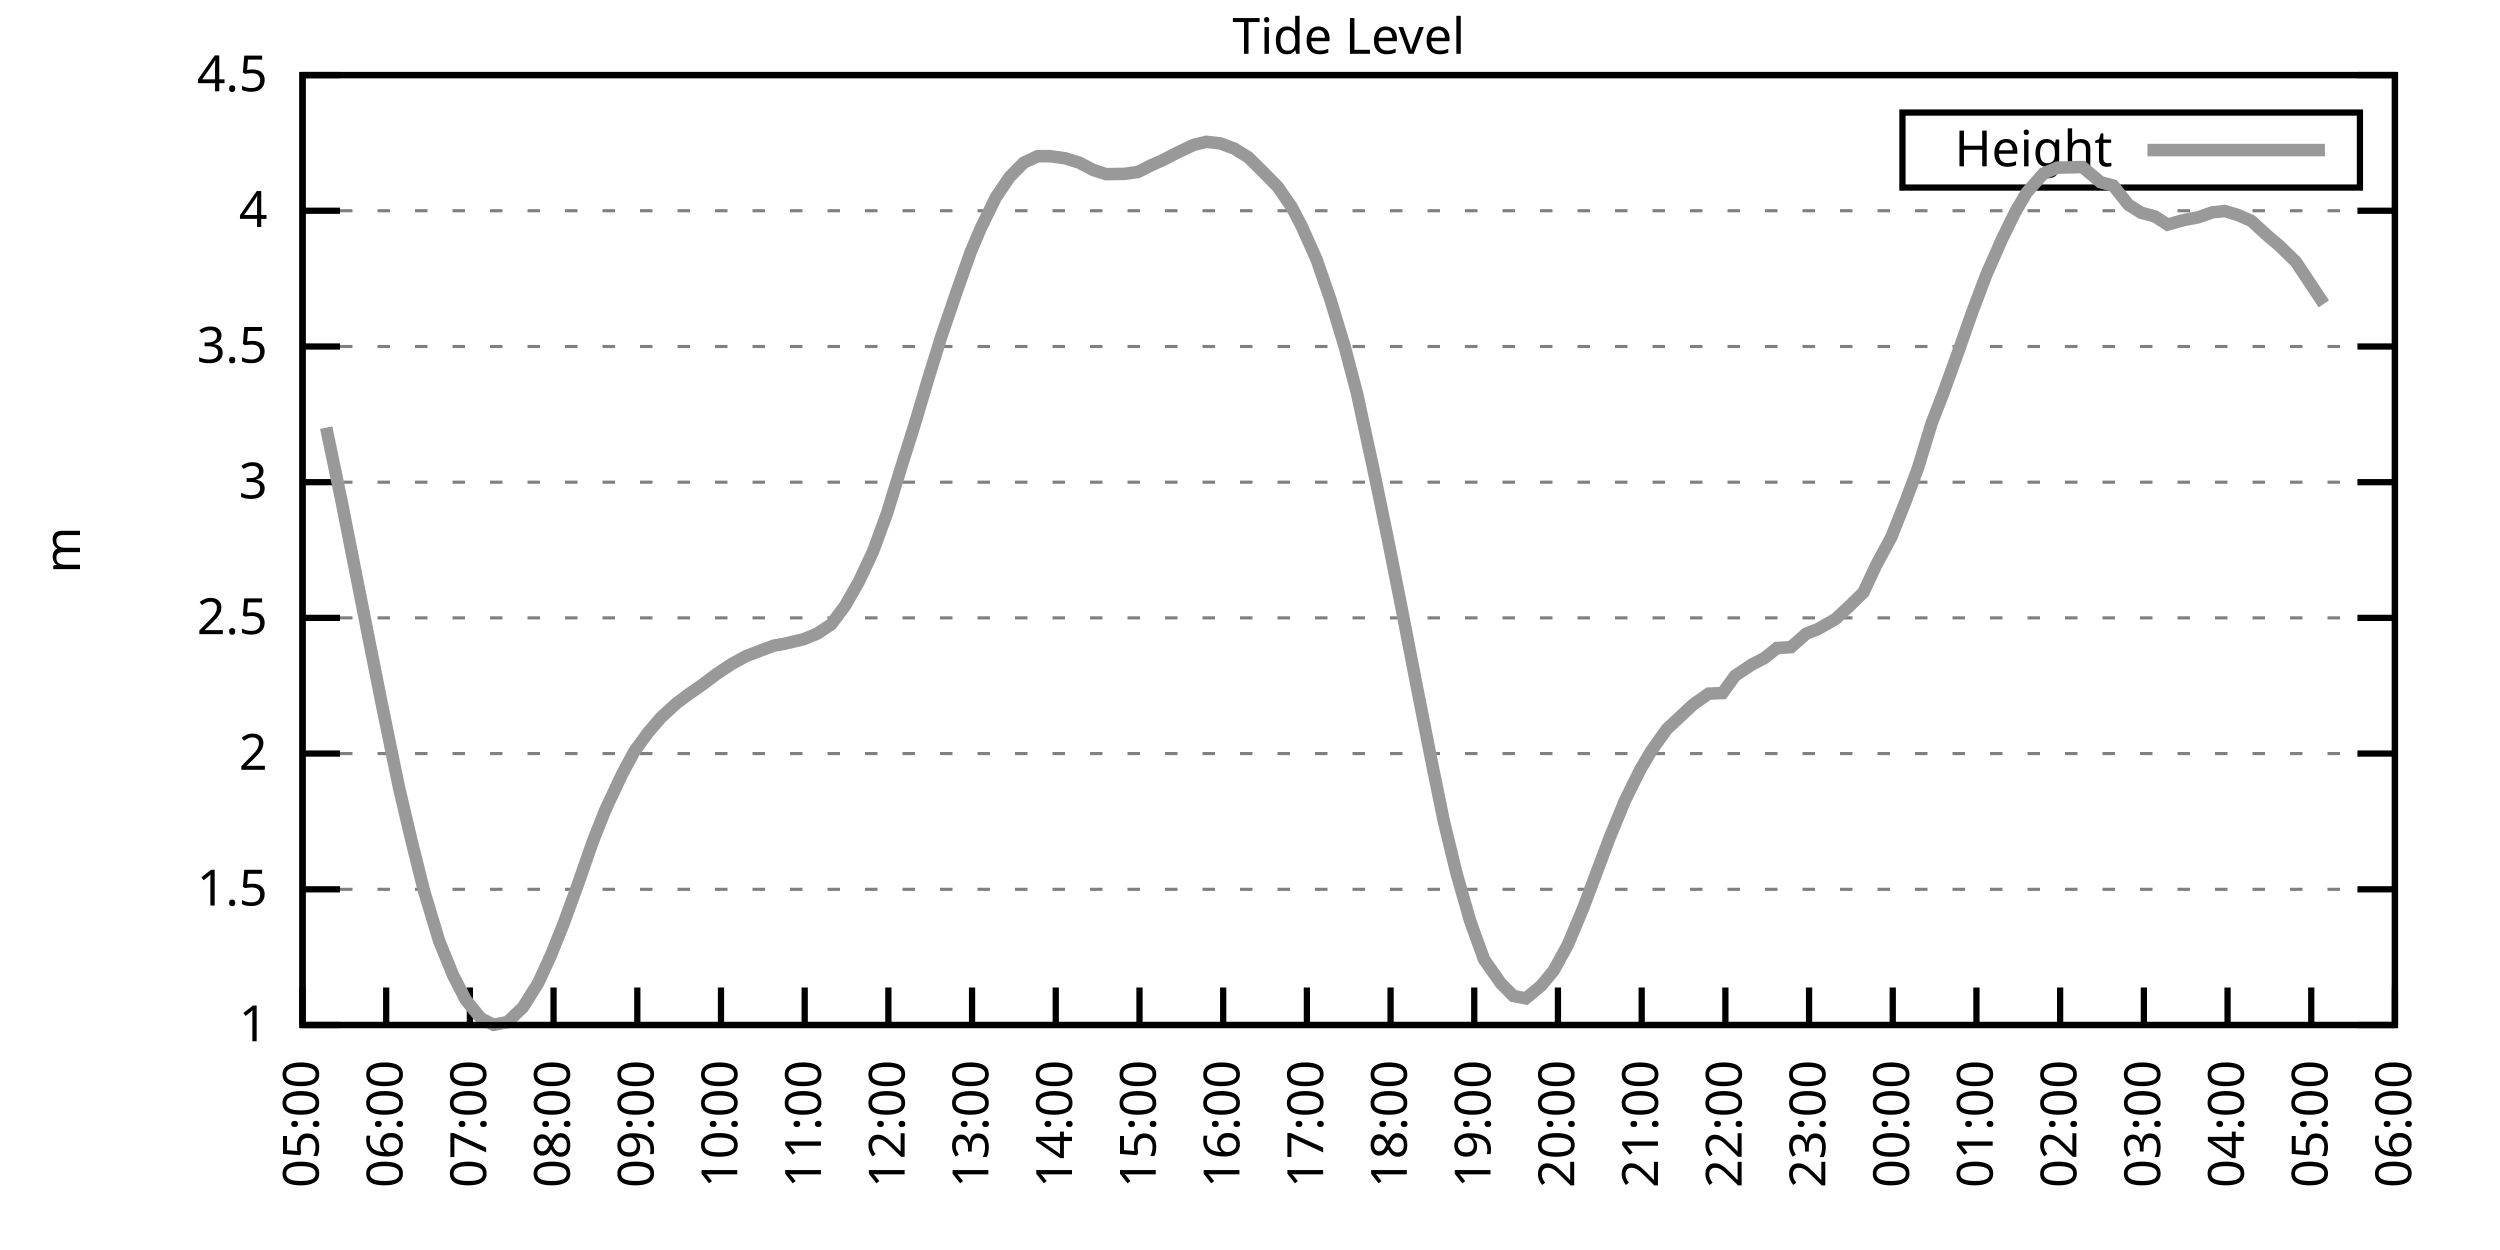
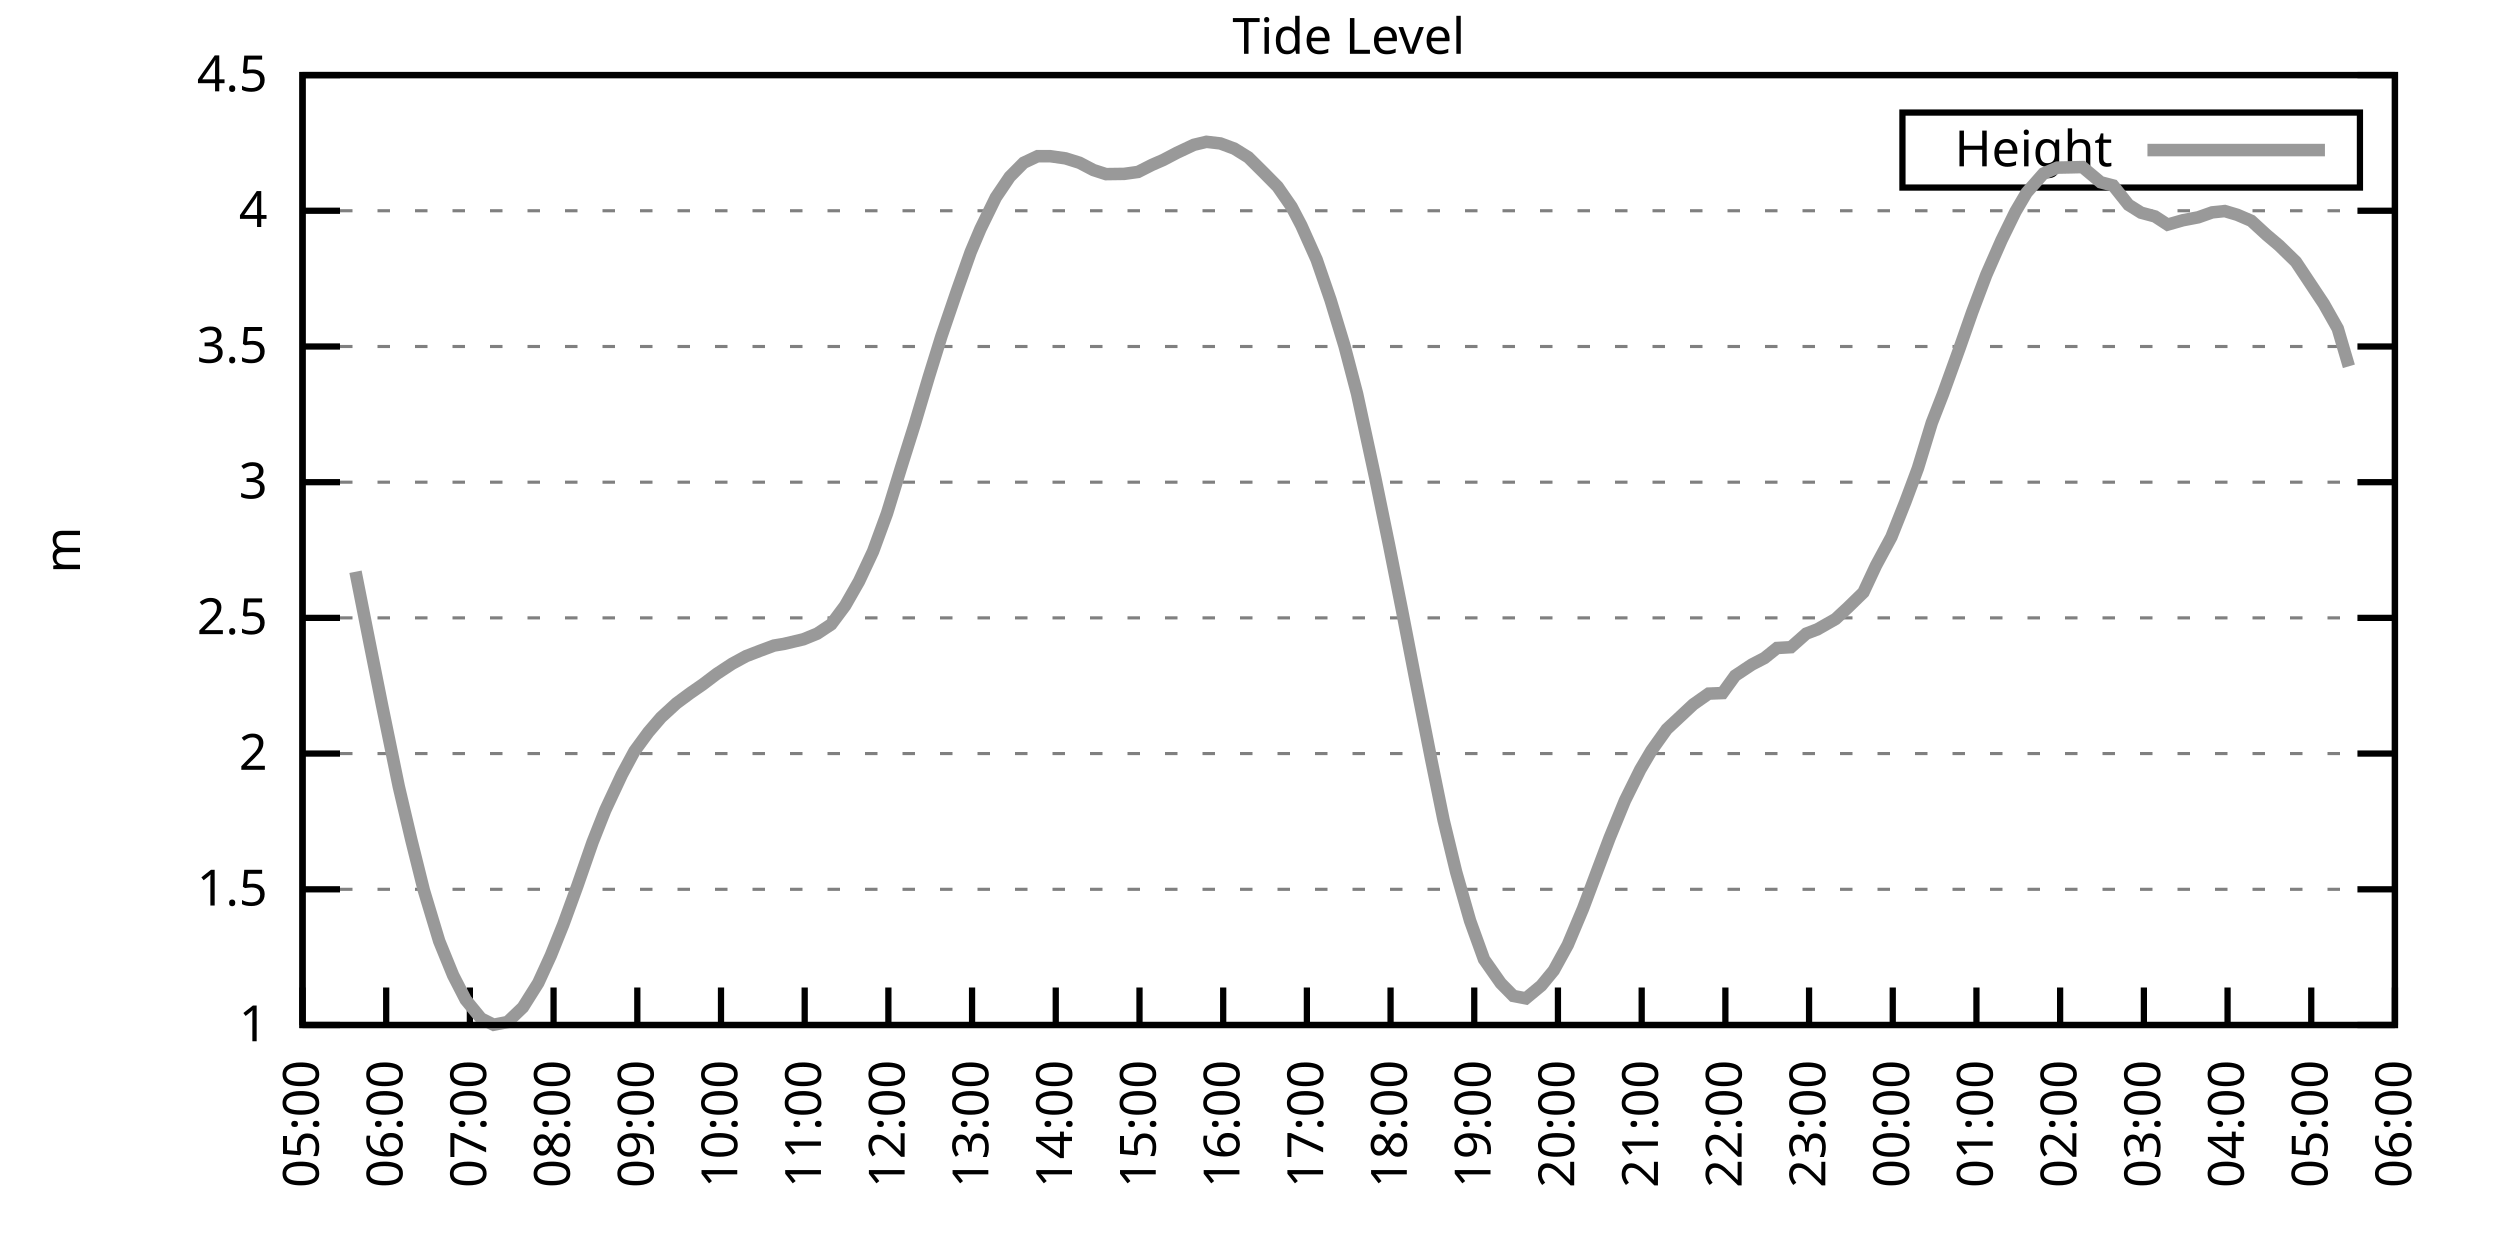
<svg xmlns="http://www.w3.org/2000/svg" xmlns:xlink="http://www.w3.org/1999/xlink" width="400" height="200" viewBox="0 0 400 200">
  <g id="gnuplot_canvas">
    <rect x="0" y="0" width="400" height="200" fill="none" />
    <defs>
      <circle id="gpDot" r="0.5" stroke-width="0.5" stroke="currentColor" />
      <path id="gpPt0" stroke-width="0.333" stroke="currentColor" d="M-1,0 h2 M0,-1 v2" />
      <path id="gpPt1" stroke-width="0.333" stroke="currentColor" d="M-1,-1 L1,1 M1,-1 L-1,1" />
      <path id="gpPt2" stroke-width="0.333" stroke="currentColor" d="M-1,0 L1,0 M0,-1 L0,1 M-1,-1 L1,1 M-1,1 L1,-1" />
      <rect id="gpPt3" stroke-width="0.333" stroke="currentColor" x="-1" y="-1" width="2" height="2" />
      <rect id="gpPt4" stroke-width="0.333" stroke="currentColor" fill="currentColor" x="-1" y="-1" width="2" height="2" />
      <circle id="gpPt5" stroke-width="0.333" stroke="currentColor" cx="0" cy="0" r="1" />
      <use xlink:href="#gpPt5" id="gpPt6" fill="currentColor" stroke="none" />
      <path id="gpPt7" stroke-width="0.333" stroke="currentColor" d="M0,-1.33 L-1.33,0.67 L1.33,0.67 z" />
      <use xlink:href="#gpPt7" id="gpPt8" fill="currentColor" stroke="none" />
      <use xlink:href="#gpPt7" id="gpPt9" stroke="currentColor" transform="rotate(180)" />
      <use xlink:href="#gpPt9" id="gpPt10" fill="currentColor" stroke="none" />
      <use xlink:href="#gpPt3" id="gpPt11" stroke="currentColor" transform="rotate(45)" />
      <use xlink:href="#gpPt11" id="gpPt12" fill="currentColor" stroke="none" />
      <path id="gpPt13" stroke-width="0.333" stroke="currentColor" d="M0,1.330 L1.265,0.411 L0.782,-1.067 L-0.782,-1.076 L-1.265,0.411 z" />
      <use xlink:href="#gpPt13" id="gpPt14" fill="currentColor" stroke="none" />
      <filter id="textbox" filterUnits="objectBoundingBox" x="0" y="0" height="1" width="1">
        <feFlood flood-color="white" flood-opacity="1" result="bgnd" />
        <feComposite in="SourceGraphic" in2="bgnd" operator="atop" />
      </filter>
      <filter id="greybox" filterUnits="objectBoundingBox" x="0" y="0" height="1" width="1">
        <feFlood flood-color="lightgrey" flood-opacity="1" result="grey" />
        <feComposite in="SourceGraphic" in2="grey" operator="atop" />
      </filter>
    </defs>
    <g fill="none" color="white" stroke="currentColor" stroke-width="1.00" stroke-linecap="butt" stroke-linejoin="miter">
</g>
    <g fill="none" color="black" stroke="currentColor" stroke-width="1.00" stroke-linecap="butt" stroke-linejoin="miter">
      <g stroke="none" shape-rendering="crispEdges">
        <polygon fill="rgb(255, 255, 255)" points="48.40,164.00 383.18,164.00 383.18,12.02 48.40,12.02 " />
      </g>
    </g>
    <g fill="none" color="black" stroke="currentColor" stroke-width="1.00" stroke-linecap="butt" stroke-linejoin="miter">
</g>
    <g fill="none" color="black" stroke="black" stroke-width="0.50" stroke-linecap="butt" stroke-linejoin="miter">
</g>
    <g fill="none" color="gray" stroke="currentColor" stroke-width="0.50" stroke-linecap="butt" stroke-linejoin="miter">
      <path stroke="gray" stroke-dasharray="2,4" class="gridline" d="M48.40,164.00 L383.19,164.00  " />
    </g>
    <g fill="none" color="gray" stroke="gray" stroke-width="1.00" stroke-linecap="butt" stroke-linejoin="miter">
</g>
    <g fill="none" color="black" stroke="currentColor" stroke-width="1.00" stroke-linecap="butt" stroke-linejoin="miter">
      <path stroke="black" d="M48.40,164.00 L54.40,164.00 M383.19,164.00 L377.19,164.00  " />
      <g transform="translate(42.80,166.60)" stroke="none" fill="black" font-family="Sans" font-size="8.00" text-anchor="end">
        <text>
          <tspan font-family="Sans"> 1</tspan>
        </text>
      </g>
    </g>
    <g fill="none" color="black" stroke="currentColor" stroke-width="1.00" stroke-linecap="butt" stroke-linejoin="miter">
</g>
    <g fill="none" color="black" stroke="black" stroke-width="0.50" stroke-linecap="butt" stroke-linejoin="miter">
</g>
    <g fill="none" color="gray" stroke="currentColor" stroke-width="0.50" stroke-linecap="butt" stroke-linejoin="miter">
      <path stroke="gray" stroke-dasharray="2,4" class="gridline" d="M48.40,142.29 L383.19,142.29  " />
    </g>
    <g fill="none" color="gray" stroke="gray" stroke-width="1.00" stroke-linecap="butt" stroke-linejoin="miter">
</g>
    <g fill="none" color="black" stroke="currentColor" stroke-width="1.00" stroke-linecap="butt" stroke-linejoin="miter">
      <path stroke="black" d="M48.40,142.29 L54.40,142.29 M383.19,142.29 L377.19,142.29  " />
      <g transform="translate(42.80,144.89)" stroke="none" fill="black" font-family="Sans" font-size="8.00" text-anchor="end">
        <text>
          <tspan font-family="Sans"> 1.5</tspan>
        </text>
      </g>
    </g>
    <g fill="none" color="black" stroke="currentColor" stroke-width="1.00" stroke-linecap="butt" stroke-linejoin="miter">
</g>
    <g fill="none" color="black" stroke="black" stroke-width="0.50" stroke-linecap="butt" stroke-linejoin="miter">
</g>
    <g fill="none" color="gray" stroke="currentColor" stroke-width="0.50" stroke-linecap="butt" stroke-linejoin="miter">
      <path stroke="gray" stroke-dasharray="2,4" class="gridline" d="M48.40,120.57 L383.19,120.57  " />
    </g>
    <g fill="none" color="gray" stroke="gray" stroke-width="1.00" stroke-linecap="butt" stroke-linejoin="miter">
</g>
    <g fill="none" color="black" stroke="currentColor" stroke-width="1.00" stroke-linecap="butt" stroke-linejoin="miter">
      <path stroke="black" d="M48.40,120.57 L54.40,120.57 M383.19,120.57 L377.19,120.57  " />
      <g transform="translate(42.80,123.17)" stroke="none" fill="black" font-family="Sans" font-size="8.00" text-anchor="end">
        <text>
          <tspan font-family="Sans"> 2</tspan>
        </text>
      </g>
    </g>
    <g fill="none" color="black" stroke="currentColor" stroke-width="1.00" stroke-linecap="butt" stroke-linejoin="miter">
</g>
    <g fill="none" color="black" stroke="black" stroke-width="0.50" stroke-linecap="butt" stroke-linejoin="miter">
</g>
    <g fill="none" color="gray" stroke="currentColor" stroke-width="0.50" stroke-linecap="butt" stroke-linejoin="miter">
      <path stroke="gray" stroke-dasharray="2,4" class="gridline" d="M48.40,98.86 L383.19,98.86  " />
    </g>
    <g fill="none" color="gray" stroke="gray" stroke-width="1.00" stroke-linecap="butt" stroke-linejoin="miter">
</g>
    <g fill="none" color="black" stroke="currentColor" stroke-width="1.00" stroke-linecap="butt" stroke-linejoin="miter">
      <path stroke="black" d="M48.40,98.86 L54.40,98.86 M383.19,98.86 L377.19,98.86  " />
      <g transform="translate(42.80,101.46)" stroke="none" fill="black" font-family="Sans" font-size="8.00" text-anchor="end">
        <text>
          <tspan font-family="Sans"> 2.5</tspan>
        </text>
      </g>
    </g>
    <g fill="none" color="black" stroke="currentColor" stroke-width="1.00" stroke-linecap="butt" stroke-linejoin="miter">
</g>
    <g fill="none" color="black" stroke="black" stroke-width="0.50" stroke-linecap="butt" stroke-linejoin="miter">
</g>
    <g fill="none" color="gray" stroke="currentColor" stroke-width="0.50" stroke-linecap="butt" stroke-linejoin="miter">
      <path stroke="gray" stroke-dasharray="2,4" class="gridline" d="M48.40,77.15 L383.19,77.15  " />
    </g>
    <g fill="none" color="gray" stroke="gray" stroke-width="1.00" stroke-linecap="butt" stroke-linejoin="miter">
</g>
    <g fill="none" color="black" stroke="currentColor" stroke-width="1.00" stroke-linecap="butt" stroke-linejoin="miter">
      <path stroke="black" d="M48.40,77.15 L54.40,77.15 M383.19,77.15 L377.19,77.15  " />
      <g transform="translate(42.80,79.75)" stroke="none" fill="black" font-family="Sans" font-size="8.00" text-anchor="end">
        <text>
          <tspan font-family="Sans"> 3</tspan>
        </text>
      </g>
    </g>
    <g fill="none" color="black" stroke="currentColor" stroke-width="1.00" stroke-linecap="butt" stroke-linejoin="miter">
</g>
    <g fill="none" color="black" stroke="black" stroke-width="0.50" stroke-linecap="butt" stroke-linejoin="miter">
</g>
    <g fill="none" color="gray" stroke="currentColor" stroke-width="0.50" stroke-linecap="butt" stroke-linejoin="miter">
      <path stroke="gray" stroke-dasharray="2,4" class="gridline" d="M48.40,55.44 L383.19,55.44  " />
    </g>
    <g fill="none" color="gray" stroke="gray" stroke-width="1.00" stroke-linecap="butt" stroke-linejoin="miter">
</g>
    <g fill="none" color="black" stroke="currentColor" stroke-width="1.00" stroke-linecap="butt" stroke-linejoin="miter">
      <path stroke="black" d="M48.40,55.44 L54.40,55.44 M383.19,55.44 L377.19,55.44  " />
      <g transform="translate(42.80,58.04)" stroke="none" fill="black" font-family="Sans" font-size="8.00" text-anchor="end">
        <text>
          <tspan font-family="Sans"> 3.5</tspan>
        </text>
      </g>
    </g>
    <g fill="none" color="black" stroke="currentColor" stroke-width="1.00" stroke-linecap="butt" stroke-linejoin="miter">
</g>
    <g fill="none" color="black" stroke="black" stroke-width="0.50" stroke-linecap="butt" stroke-linejoin="miter">
</g>
    <g fill="none" color="gray" stroke="currentColor" stroke-width="0.50" stroke-linecap="butt" stroke-linejoin="miter">
      <path stroke="gray" stroke-dasharray="2,4" class="gridline" d="M48.40,33.72 L383.19,33.72  " />
    </g>
    <g fill="none" color="gray" stroke="gray" stroke-width="1.00" stroke-linecap="butt" stroke-linejoin="miter">
</g>
    <g fill="none" color="black" stroke="currentColor" stroke-width="1.00" stroke-linecap="butt" stroke-linejoin="miter">
      <path stroke="black" d="M48.40,33.72 L54.40,33.72 M383.19,33.72 L377.19,33.72  " />
      <g transform="translate(42.80,36.32)" stroke="none" fill="black" font-family="Sans" font-size="8.00" text-anchor="end">
        <text>
          <tspan font-family="Sans"> 4</tspan>
        </text>
      </g>
    </g>
    <g fill="none" color="black" stroke="currentColor" stroke-width="1.00" stroke-linecap="butt" stroke-linejoin="miter">
</g>
    <g fill="none" color="black" stroke="black" stroke-width="0.50" stroke-linecap="butt" stroke-linejoin="miter">
</g>
    <g fill="none" color="gray" stroke="currentColor" stroke-width="0.50" stroke-linecap="butt" stroke-linejoin="miter">
      <path stroke="gray" stroke-dasharray="2,4" class="gridline" d="M48.40,12.01 L383.19,12.01  " />
    </g>
    <g fill="none" color="gray" stroke="gray" stroke-width="1.00" stroke-linecap="butt" stroke-linejoin="miter">
</g>
    <g fill="none" color="black" stroke="currentColor" stroke-width="1.00" stroke-linecap="butt" stroke-linejoin="miter">
      <path stroke="black" d="M48.40,12.01 L54.40,12.01 M383.19,12.01 L377.19,12.01  " />
      <g transform="translate(42.80,14.61)" stroke="none" fill="black" font-family="Sans" font-size="8.00" text-anchor="end">
        <text>
          <tspan font-family="Sans"> 4.5</tspan>
        </text>
      </g>
    </g>
    <g fill="none" color="black" stroke="currentColor" stroke-width="1.00" stroke-linecap="butt" stroke-linejoin="miter">
      <path stroke="black" d="M48.40,164.00 L48.40,158.00  " />
      <g transform="translate(51.00,169.60) rotate(270.00)" stroke="none" fill="black" font-family="Sans" font-size="8.00" text-anchor="end">
        <text>
          <tspan font-family="Sans">05:00</tspan>
        </text>
      </g>
    </g>
    <g fill="none" color="black" stroke="currentColor" stroke-width="1.00" stroke-linecap="butt" stroke-linejoin="miter">
      <path stroke="black" d="M61.79,164.00 L61.79,158.00  " />
      <g transform="translate(64.39,169.60) rotate(270.00)" stroke="none" fill="black" font-family="Sans" font-size="8.00" text-anchor="end">
        <text>
          <tspan font-family="Sans">06:00</tspan>
        </text>
      </g>
    </g>
    <g fill="none" color="black" stroke="currentColor" stroke-width="1.00" stroke-linecap="butt" stroke-linejoin="miter">
      <path stroke="black" d="M75.18,164.00 L75.18,158.00  " />
      <g transform="translate(77.78,169.60) rotate(270.00)" stroke="none" fill="black" font-family="Sans" font-size="8.00" text-anchor="end">
        <text>
          <tspan font-family="Sans">07:00</tspan>
        </text>
      </g>
    </g>
    <g fill="none" color="black" stroke="currentColor" stroke-width="1.00" stroke-linecap="butt" stroke-linejoin="miter">
      <path stroke="black" d="M88.57,164.00 L88.57,158.00  " />
      <g transform="translate(91.17,169.60) rotate(270.00)" stroke="none" fill="black" font-family="Sans" font-size="8.00" text-anchor="end">
        <text>
          <tspan font-family="Sans">08:00</tspan>
        </text>
      </g>
    </g>
    <g fill="none" color="black" stroke="currentColor" stroke-width="1.00" stroke-linecap="butt" stroke-linejoin="miter">
      <path stroke="black" d="M101.97,164.00 L101.97,158.00  " />
      <g transform="translate(104.57,169.60) rotate(270.00)" stroke="none" fill="black" font-family="Sans" font-size="8.00" text-anchor="end">
        <text>
          <tspan font-family="Sans">09:00</tspan>
        </text>
      </g>
    </g>
    <g fill="none" color="black" stroke="currentColor" stroke-width="1.00" stroke-linecap="butt" stroke-linejoin="miter">
      <path stroke="black" d="M115.36,164.00 L115.36,158.00  " />
      <g transform="translate(117.96,169.60) rotate(270.00)" stroke="none" fill="black" font-family="Sans" font-size="8.00" text-anchor="end">
        <text>
          <tspan font-family="Sans">10:00</tspan>
        </text>
      </g>
    </g>
    <g fill="none" color="black" stroke="currentColor" stroke-width="1.00" stroke-linecap="butt" stroke-linejoin="miter">
      <path stroke="black" d="M128.75,164.00 L128.75,158.00  " />
      <g transform="translate(131.35,169.60) rotate(270.00)" stroke="none" fill="black" font-family="Sans" font-size="8.00" text-anchor="end">
        <text>
          <tspan font-family="Sans">11:00</tspan>
        </text>
      </g>
    </g>
    <g fill="none" color="black" stroke="currentColor" stroke-width="1.00" stroke-linecap="butt" stroke-linejoin="miter">
      <path stroke="black" d="M142.14,164.00 L142.14,158.00  " />
      <g transform="translate(144.74,169.60) rotate(270.00)" stroke="none" fill="black" font-family="Sans" font-size="8.00" text-anchor="end">
        <text>
          <tspan font-family="Sans">12:00</tspan>
        </text>
      </g>
    </g>
    <g fill="none" color="black" stroke="currentColor" stroke-width="1.00" stroke-linecap="butt" stroke-linejoin="miter">
      <path stroke="black" d="M155.53,164.00 L155.53,158.00  " />
      <g transform="translate(158.13,169.60) rotate(270.00)" stroke="none" fill="black" font-family="Sans" font-size="8.00" text-anchor="end">
        <text>
          <tspan font-family="Sans">13:00</tspan>
        </text>
      </g>
    </g>
    <g fill="none" color="black" stroke="currentColor" stroke-width="1.00" stroke-linecap="butt" stroke-linejoin="miter">
      <path stroke="black" d="M168.92,164.00 L168.92,158.00  " />
      <g transform="translate(171.52,169.60) rotate(270.00)" stroke="none" fill="black" font-family="Sans" font-size="8.00" text-anchor="end">
        <text>
          <tspan font-family="Sans">14:00</tspan>
        </text>
      </g>
    </g>
    <g fill="none" color="black" stroke="currentColor" stroke-width="1.00" stroke-linecap="butt" stroke-linejoin="miter">
      <path stroke="black" d="M182.32,164.00 L182.32,158.00  " />
      <g transform="translate(184.92,169.60) rotate(270.00)" stroke="none" fill="black" font-family="Sans" font-size="8.00" text-anchor="end">
        <text>
          <tspan font-family="Sans">15:00</tspan>
        </text>
      </g>
    </g>
    <g fill="none" color="black" stroke="currentColor" stroke-width="1.00" stroke-linecap="butt" stroke-linejoin="miter">
      <path stroke="black" d="M195.71,164.00 L195.71,158.00  " />
      <g transform="translate(198.31,169.60) rotate(270.00)" stroke="none" fill="black" font-family="Sans" font-size="8.00" text-anchor="end">
        <text>
          <tspan font-family="Sans">16:00</tspan>
        </text>
      </g>
    </g>
    <g fill="none" color="black" stroke="currentColor" stroke-width="1.00" stroke-linecap="butt" stroke-linejoin="miter">
      <path stroke="black" d="M209.10,164.00 L209.10,158.00  " />
      <g transform="translate(211.70,169.60) rotate(270.00)" stroke="none" fill="black" font-family="Sans" font-size="8.00" text-anchor="end">
        <text>
          <tspan font-family="Sans">17:00</tspan>
        </text>
      </g>
    </g>
    <g fill="none" color="black" stroke="currentColor" stroke-width="1.00" stroke-linecap="butt" stroke-linejoin="miter">
      <path stroke="black" d="M222.49,164.00 L222.49,158.00  " />
      <g transform="translate(225.09,169.60) rotate(270.00)" stroke="none" fill="black" font-family="Sans" font-size="8.00" text-anchor="end">
        <text>
          <tspan font-family="Sans">18:00</tspan>
        </text>
      </g>
    </g>
    <g fill="none" color="black" stroke="currentColor" stroke-width="1.00" stroke-linecap="butt" stroke-linejoin="miter">
      <path stroke="black" d="M235.88,164.00 L235.88,158.00  " />
      <g transform="translate(238.48,169.60) rotate(270.00)" stroke="none" fill="black" font-family="Sans" font-size="8.00" text-anchor="end">
        <text>
          <tspan font-family="Sans">19:00</tspan>
        </text>
      </g>
    </g>
    <g fill="none" color="black" stroke="currentColor" stroke-width="1.00" stroke-linecap="butt" stroke-linejoin="miter">
      <path stroke="black" d="M249.27,164.00 L249.27,158.00  " />
      <g transform="translate(251.87,169.60) rotate(270.00)" stroke="none" fill="black" font-family="Sans" font-size="8.00" text-anchor="end">
        <text>
          <tspan font-family="Sans">20:00</tspan>
        </text>
      </g>
    </g>
    <g fill="none" color="black" stroke="currentColor" stroke-width="1.00" stroke-linecap="butt" stroke-linejoin="miter">
      <path stroke="black" d="M262.67,164.00 L262.67,158.00  " />
      <g transform="translate(265.27,169.60) rotate(270.00)" stroke="none" fill="black" font-family="Sans" font-size="8.00" text-anchor="end">
        <text>
          <tspan font-family="Sans">21:00</tspan>
        </text>
      </g>
    </g>
    <g fill="none" color="black" stroke="currentColor" stroke-width="1.00" stroke-linecap="butt" stroke-linejoin="miter">
      <path stroke="black" d="M276.06,164.00 L276.06,158.00  " />
      <g transform="translate(278.66,169.60) rotate(270.00)" stroke="none" fill="black" font-family="Sans" font-size="8.00" text-anchor="end">
        <text>
          <tspan font-family="Sans">22:00</tspan>
        </text>
      </g>
    </g>
    <g fill="none" color="black" stroke="currentColor" stroke-width="1.00" stroke-linecap="butt" stroke-linejoin="miter">
      <path stroke="black" d="M289.45,164.00 L289.45,158.00  " />
      <g transform="translate(292.05,169.60) rotate(270.00)" stroke="none" fill="black" font-family="Sans" font-size="8.00" text-anchor="end">
        <text>
          <tspan font-family="Sans">23:00</tspan>
        </text>
      </g>
    </g>
    <g fill="none" color="black" stroke="currentColor" stroke-width="1.00" stroke-linecap="butt" stroke-linejoin="miter">
      <path stroke="black" d="M302.84,164.00 L302.84,158.00  " />
      <g transform="translate(305.44,169.60) rotate(270.00)" stroke="none" fill="black" font-family="Sans" font-size="8.00" text-anchor="end">
        <text>
          <tspan font-family="Sans">00:00</tspan>
        </text>
      </g>
    </g>
    <g fill="none" color="black" stroke="currentColor" stroke-width="1.00" stroke-linecap="butt" stroke-linejoin="miter">
      <path stroke="black" d="M316.23,164.00 L316.23,158.00  " />
      <g transform="translate(318.83,169.60) rotate(270.00)" stroke="none" fill="black" font-family="Sans" font-size="8.00" text-anchor="end">
        <text>
          <tspan font-family="Sans">01:00</tspan>
        </text>
      </g>
    </g>
    <g fill="none" color="black" stroke="currentColor" stroke-width="1.00" stroke-linecap="butt" stroke-linejoin="miter">
      <path stroke="black" d="M329.62,164.00 L329.62,158.00  " />
      <g transform="translate(332.22,169.60) rotate(270.00)" stroke="none" fill="black" font-family="Sans" font-size="8.00" text-anchor="end">
        <text>
          <tspan font-family="Sans">02:00</tspan>
        </text>
      </g>
    </g>
    <g fill="none" color="black" stroke="currentColor" stroke-width="1.00" stroke-linecap="butt" stroke-linejoin="miter">
      <path stroke="black" d="M343.02,164.00 L343.02,158.00  " />
      <g transform="translate(345.62,169.60) rotate(270.00)" stroke="none" fill="black" font-family="Sans" font-size="8.00" text-anchor="end">
        <text>
          <tspan font-family="Sans">03:00</tspan>
        </text>
      </g>
    </g>
    <g fill="none" color="black" stroke="currentColor" stroke-width="1.00" stroke-linecap="butt" stroke-linejoin="miter">
      <path stroke="black" d="M356.41,164.00 L356.41,158.00  " />
      <g transform="translate(359.01,169.60) rotate(270.00)" stroke="none" fill="black" font-family="Sans" font-size="8.00" text-anchor="end">
        <text>
          <tspan font-family="Sans">04:00</tspan>
        </text>
      </g>
    </g>
    <g fill="none" color="black" stroke="currentColor" stroke-width="1.00" stroke-linecap="butt" stroke-linejoin="miter">
      <path stroke="black" d="M369.80,164.00 L369.80,158.00  " />
      <g transform="translate(372.40,169.60) rotate(270.00)" stroke="none" fill="black" font-family="Sans" font-size="8.00" text-anchor="end">
        <text>
          <tspan font-family="Sans">05:00</tspan>
        </text>
      </g>
    </g>
    <g fill="none" color="black" stroke="currentColor" stroke-width="1.00" stroke-linecap="butt" stroke-linejoin="miter">
      <path stroke="black" d="M383.19,164.00 L383.19,158.00  " />
      <g transform="translate(385.79,169.60) rotate(270.00)" stroke="none" fill="black" font-family="Sans" font-size="8.00" text-anchor="end">
        <text>
          <tspan font-family="Sans">06:00</tspan>
        </text>
      </g>
    </g>
    <g fill="none" color="black" stroke="currentColor" stroke-width="1.00" stroke-linecap="butt" stroke-linejoin="miter">
</g>
    <g fill="none" color="black" stroke="currentColor" stroke-width="1.00" stroke-linecap="butt" stroke-linejoin="miter">
      <path stroke="black" d="M48.40,12.01 L48.40,164.00 L383.19,164.00 L383.19,12.01 L48.40,12.01 Z  " />
    </g>
    <g fill="none" color="black" stroke="currentColor" stroke-width="1.00" stroke-linecap="butt" stroke-linejoin="miter">
</g>
    <g fill="none" color="black" stroke="currentColor" stroke-width="1.00" stroke-linecap="butt" stroke-linejoin="miter">
      <path stroke="black" d="M304.39,30.01 L304.39,18.01 L377.59,18.01 L377.59,30.01 L304.39,30.01 Z  " />
    </g>
    <g id="Tide_level_plot_1">
      <g fill="none" color="white" stroke="black" stroke-width="2.00" stroke-linecap="butt" stroke-linejoin="miter">
</g>
      <g fill="none" color="black" stroke="currentColor" stroke-width="2.00" stroke-linecap="butt" stroke-linejoin="miter">
        <g transform="translate(337.99,26.61)" stroke="none" fill="black" font-family="Sans" font-size="8.00" text-anchor="end">
          <text>
            <tspan font-family="Sans">Height</tspan>
          </text>
        </g>
      </g>
      <g fill="none" color="black" stroke="currentColor" stroke-width="2.00" stroke-linecap="butt" stroke-linejoin="miter">
-         <path stroke="rgb(153, 153, 153)" d="M343.59,24.01 L371.99,24.01 M52.19,68.42 L54.65,80.19 L56.88,91.48 L59.11,102.73 L61.12,112.80 L63.80,125.83   L65.81,134.38 L67.82,142.46 L70.27,150.58 L72.50,156.05 L74.51,159.96 L76.97,162.96 L78.98,163.96 L81.21,163.52   L83.66,161.18 L86.12,157.27 L88.13,152.88 L90.14,147.89 L92.37,141.77 L94.82,134.73 L96.83,129.65 L99.51,123.92   L101.52,120.18 L103.75,117.14 L105.76,114.80 L108.22,112.54 L110.45,110.89 L112.46,109.50 L114.69,107.81 L117.14,106.20   L119.38,104.98 L121.61,104.12 L123.84,103.29 L125.40,103.03 L128.53,102.29 L130.76,101.38 L132.99,99.90 L135.22,96.91   L137.45,93.00 L139.69,88.22 L141.92,82.14 L144.15,74.89 L146.38,67.81 L148.61,60.30 L150.62,53.83 L153.08,46.62   L155.31,40.32 L156.87,36.63 L159.33,31.59 L161.56,28.29 L163.79,26.04 L166.02,24.99 L168.03,24.99 L170.49,25.34   L172.72,26.04 L174.95,27.21 L176.96,27.86 L179.86,27.82 L182.09,27.51 L184.32,26.38 L186.11,25.60 L188.34,24.43   L191.02,23.17 L193.03,22.69 L195.26,22.95 L197.49,23.78 L199.73,25.17 L202.18,27.60 L204.41,29.86 L206.64,33.07   L208.21,36.07 L210.66,41.54 L212.89,48.01 L215.13,55.39 L217.13,62.99 L220.04,76.45 L222.27,87.31 L224.28,97.43   L226.51,108.94 L228.96,121.36 L230.97,131.21 L232.98,139.51 L235.21,147.32 L237.44,153.49 L240.12,157.31 L242.13,159.35   L244.14,159.74 L246.60,157.70 L248.60,155.27 L250.84,151.19 L253.29,145.37 L255.52,139.42 L257.53,134.08 L259.99,128.09   L262.44,123.14 L264.23,120.10 L266.68,116.67 L268.92,114.58 L270.92,112.71 L273.38,110.98 L275.61,110.89 L277.62,108.11   L280.30,106.33 L282.31,105.29 L284.32,103.68 L286.55,103.55 L289.00,101.38 L290.79,100.69 L293.69,99.04 L295.70,97.17   L298.15,94.78 L300.16,90.48 L302.62,85.92 L304.85,80.32 L306.86,74.93 L309.09,67.64 L310.88,63.04 L313.55,55.65   L315.56,49.92 L317.79,44.01 L320.25,38.41 L322.48,33.85 L324.27,30.81 L326.95,27.77 L329.18,26.82 L331.63,26.77   L333.19,26.73 L336.10,29.16 L338.10,29.68 L340.56,32.77 L342.57,34.03 L344.80,34.63 L346.81,35.94 L349.26,35.24   L351.72,34.77 L353.95,33.98 L355.96,33.77 L357.97,34.37 L360.20,35.33 L362.66,37.59 L364.66,39.28 L367.34,41.89   L371.81,48.62  " />
+         <path stroke="rgb(153, 153, 153)" d="M343.59,24.01 L371.99,24.01 M56.88,91.48 L59.11,102.73 L61.12,112.80 L63.80,125.83 L65.81,134.38 L67.82,142.46   L70.27,150.58 L72.50,156.05 L74.51,159.96 L76.97,162.96 L78.98,163.96 L81.21,163.52 L83.66,161.18 L86.12,157.27   L88.13,152.88 L90.14,147.89 L92.37,141.77 L94.82,134.73 L96.83,129.65 L99.51,123.92 L101.52,120.18 L103.75,117.14   L105.76,114.80 L108.22,112.54 L110.45,110.89 L112.46,109.50 L114.69,107.81 L117.14,106.20 L119.38,104.98 L121.61,104.12   L123.84,103.29 L125.40,103.03 L128.53,102.29 L130.76,101.38 L132.99,99.90 L135.22,96.91 L137.45,93.00 L139.69,88.22   L141.92,82.14 L144.15,74.89 L146.38,67.81 L148.61,60.30 L150.62,53.83 L153.08,46.62 L155.31,40.32 L156.87,36.63   L159.33,31.59 L161.56,28.29 L163.79,26.04 L166.02,24.99 L168.03,24.99 L170.49,25.34 L172.72,26.04 L174.95,27.21   L176.96,27.86 L179.86,27.82 L182.09,27.51 L184.32,26.38 L186.11,25.60 L188.34,24.43 L191.02,23.17 L193.03,22.69   L195.26,22.95 L197.49,23.78 L199.73,25.17 L202.18,27.60 L204.41,29.86 L206.64,33.07 L208.21,36.07 L210.66,41.54   L212.89,48.01 L215.13,55.39 L217.13,62.99 L220.04,76.45 L222.27,87.31 L224.28,97.43 L226.51,108.94 L228.96,121.36   L230.97,131.21 L232.98,139.51 L235.21,147.32 L237.44,153.49 L240.12,157.31 L242.13,159.35 L244.14,159.74 L246.60,157.70   L248.60,155.27 L250.84,151.19 L253.29,145.37 L255.52,139.42 L257.53,134.08 L259.99,128.09 L262.44,123.14 L264.23,120.10   L266.68,116.67 L268.92,114.58 L270.92,112.71 L273.38,110.98 L275.61,110.89 L277.62,108.11 L280.30,106.33 L282.31,105.29   L284.32,103.68 L286.55,103.55 L289.00,101.38 L290.79,100.69 L293.69,99.04 L295.70,97.17 L298.15,94.78 L300.16,90.48   L302.62,85.92 L304.85,80.32 L306.86,74.93 L309.09,67.64 L310.88,63.04 L313.55,55.65 L315.56,49.92 L317.79,44.01   L320.25,38.41 L322.48,33.85 L324.27,30.81 L326.95,27.77 L329.18,26.82 L331.63,26.77 L333.19,26.73 L336.10,29.16   L338.10,29.68 L340.56,32.77 L342.57,34.03 L344.80,34.63 L346.81,35.94 L349.26,35.24 L351.72,34.77 L353.95,33.98   L355.96,33.77 L357.97,34.37 L360.20,35.33 L362.66,37.59 L364.66,39.28 L367.34,41.89 L371.81,48.62 L374.04,52.57   L375.82,58.61  " />
      </g>
    </g>
    <g fill="none" color="black" stroke="currentColor" stroke-width="2.00" stroke-linecap="butt" stroke-linejoin="miter">
</g>
    <g fill="none" color="black" stroke="black" stroke-width="1.00" stroke-linecap="butt" stroke-linejoin="miter">
</g>
    <g fill="none" color="black" stroke="currentColor" stroke-width="1.00" stroke-linecap="butt" stroke-linejoin="miter">
      <path stroke="black" d="M48.40,12.01 L48.40,164.00 L383.19,164.00 L383.19,12.01 L48.40,12.01 Z  " />
      <g transform="translate(12.80,88.01) rotate(270.00)" stroke="none" fill="black" font-family="Sans" font-size="8.00" text-anchor="middle">
        <text>
          <tspan font-family="Sans">m</tspan>
        </text>
      </g>
    </g>
    <g fill="none" color="black" stroke="currentColor" stroke-width="1.00" stroke-linecap="butt" stroke-linejoin="miter">
</g>
    <g fill="none" color="black" stroke="currentColor" stroke-width="1.00" stroke-linecap="butt" stroke-linejoin="miter">
      <g transform="translate(215.79,8.61)" stroke="none" fill="black" font-family="Sans" font-size="8.00" text-anchor="middle">
        <text>
          <tspan font-family="Sans">Tide Level</tspan>
        </text>
      </g>
    </g>
    <g fill="none" color="black" stroke="currentColor" stroke-width="1.00" stroke-linecap="butt" stroke-linejoin="miter">
</g>
  </g>
</svg>
